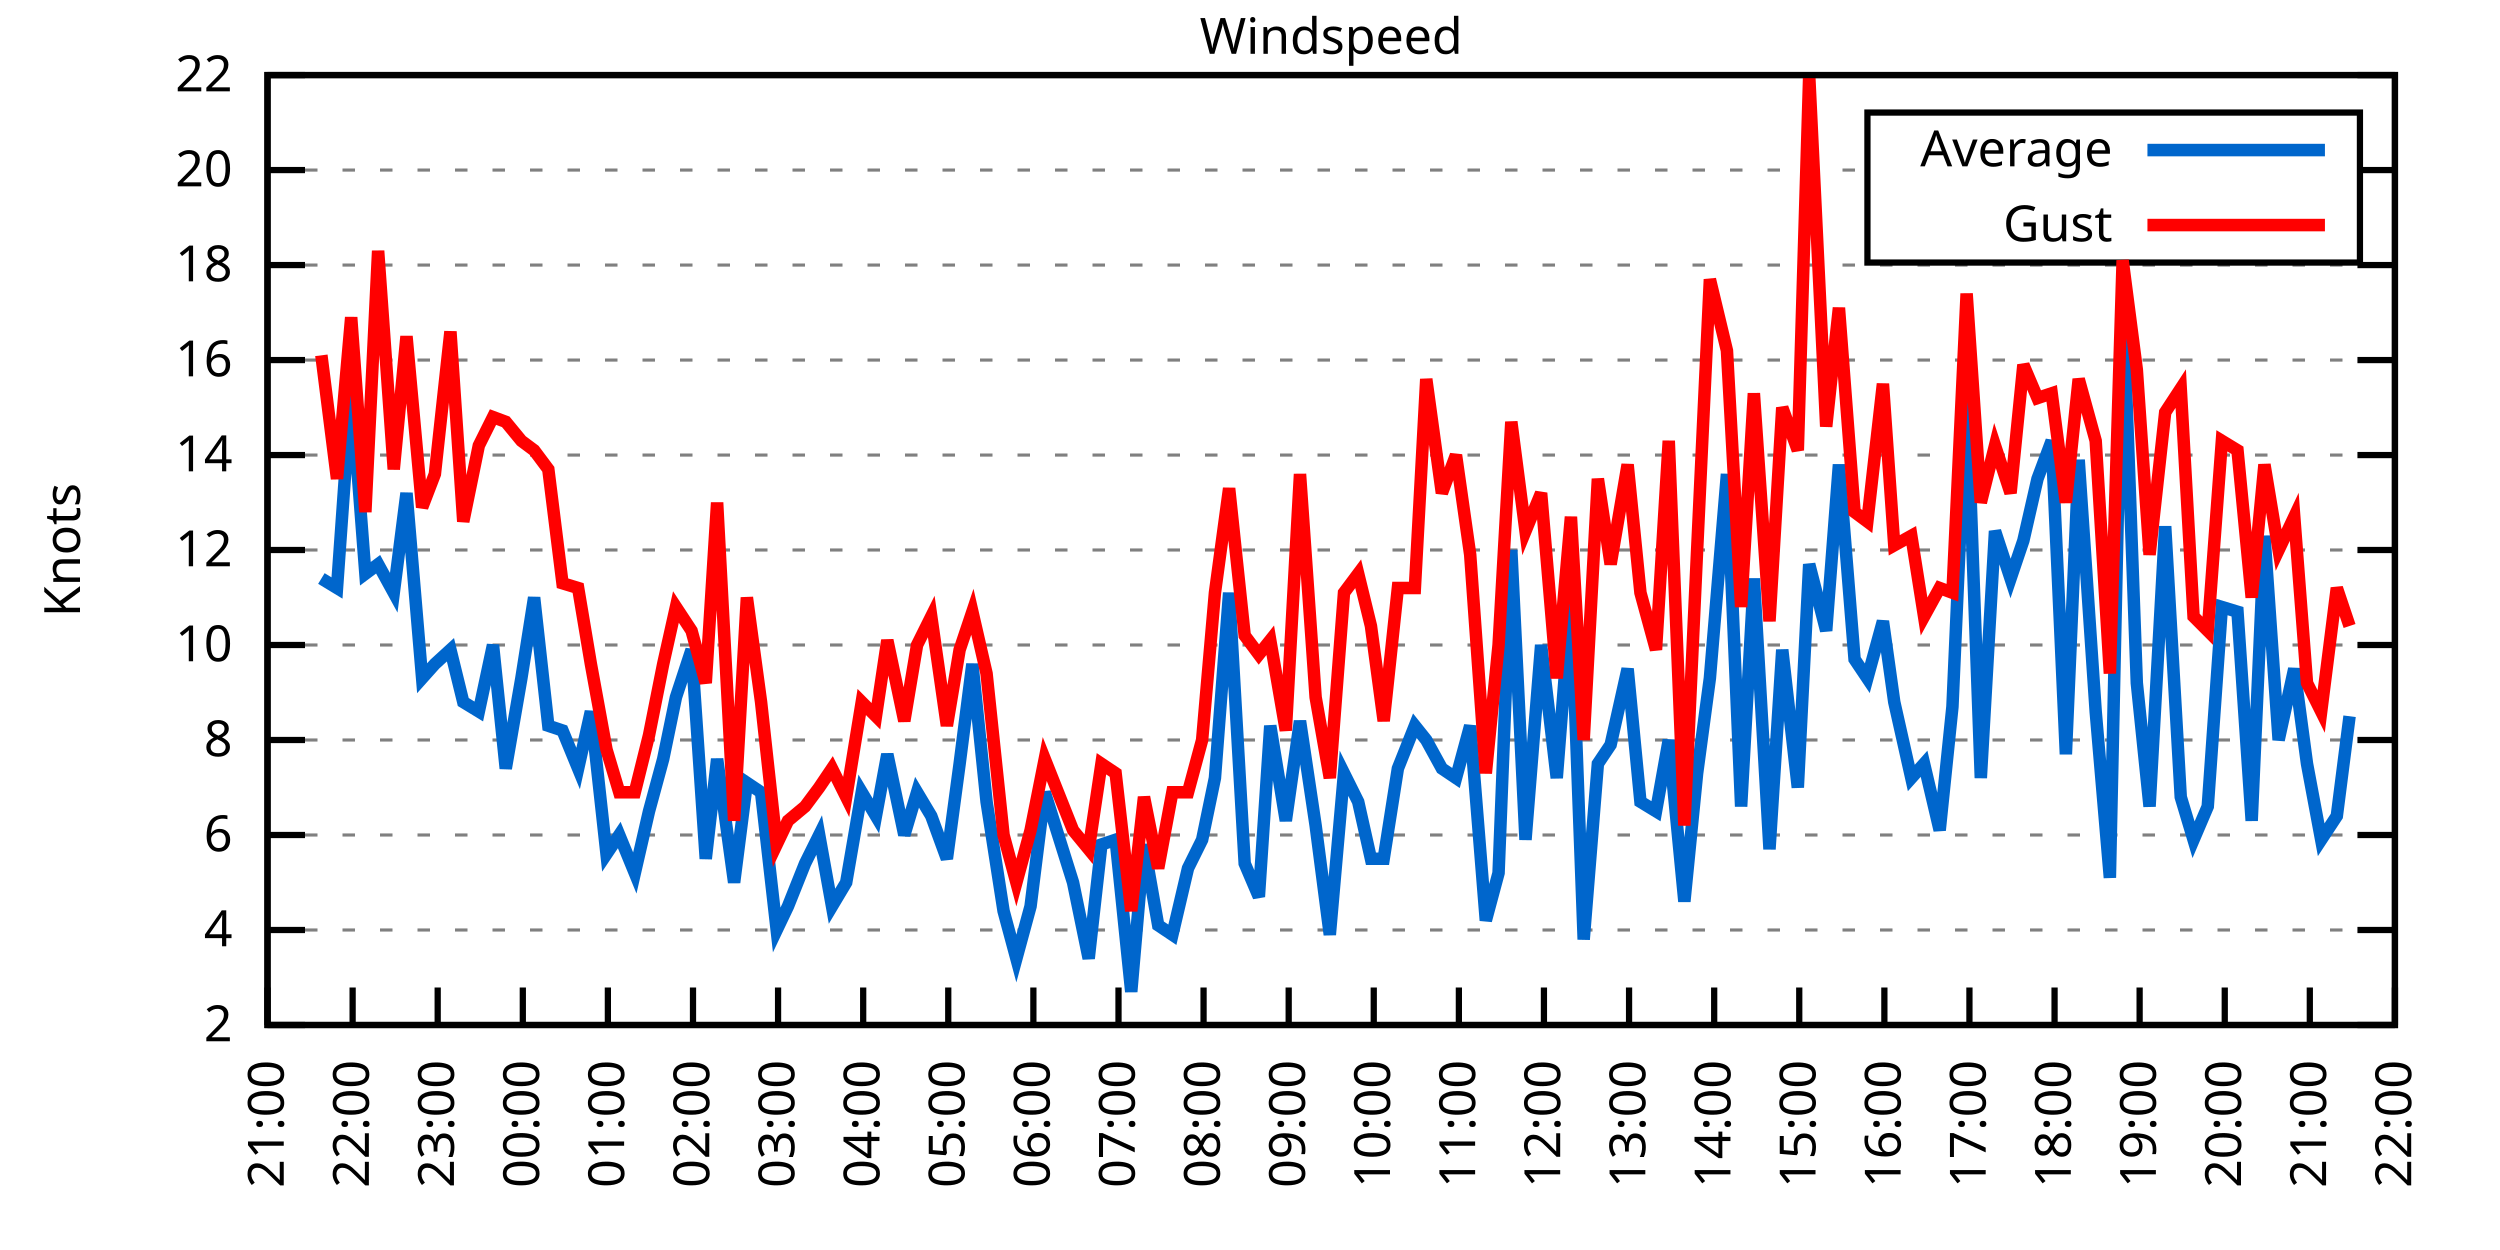
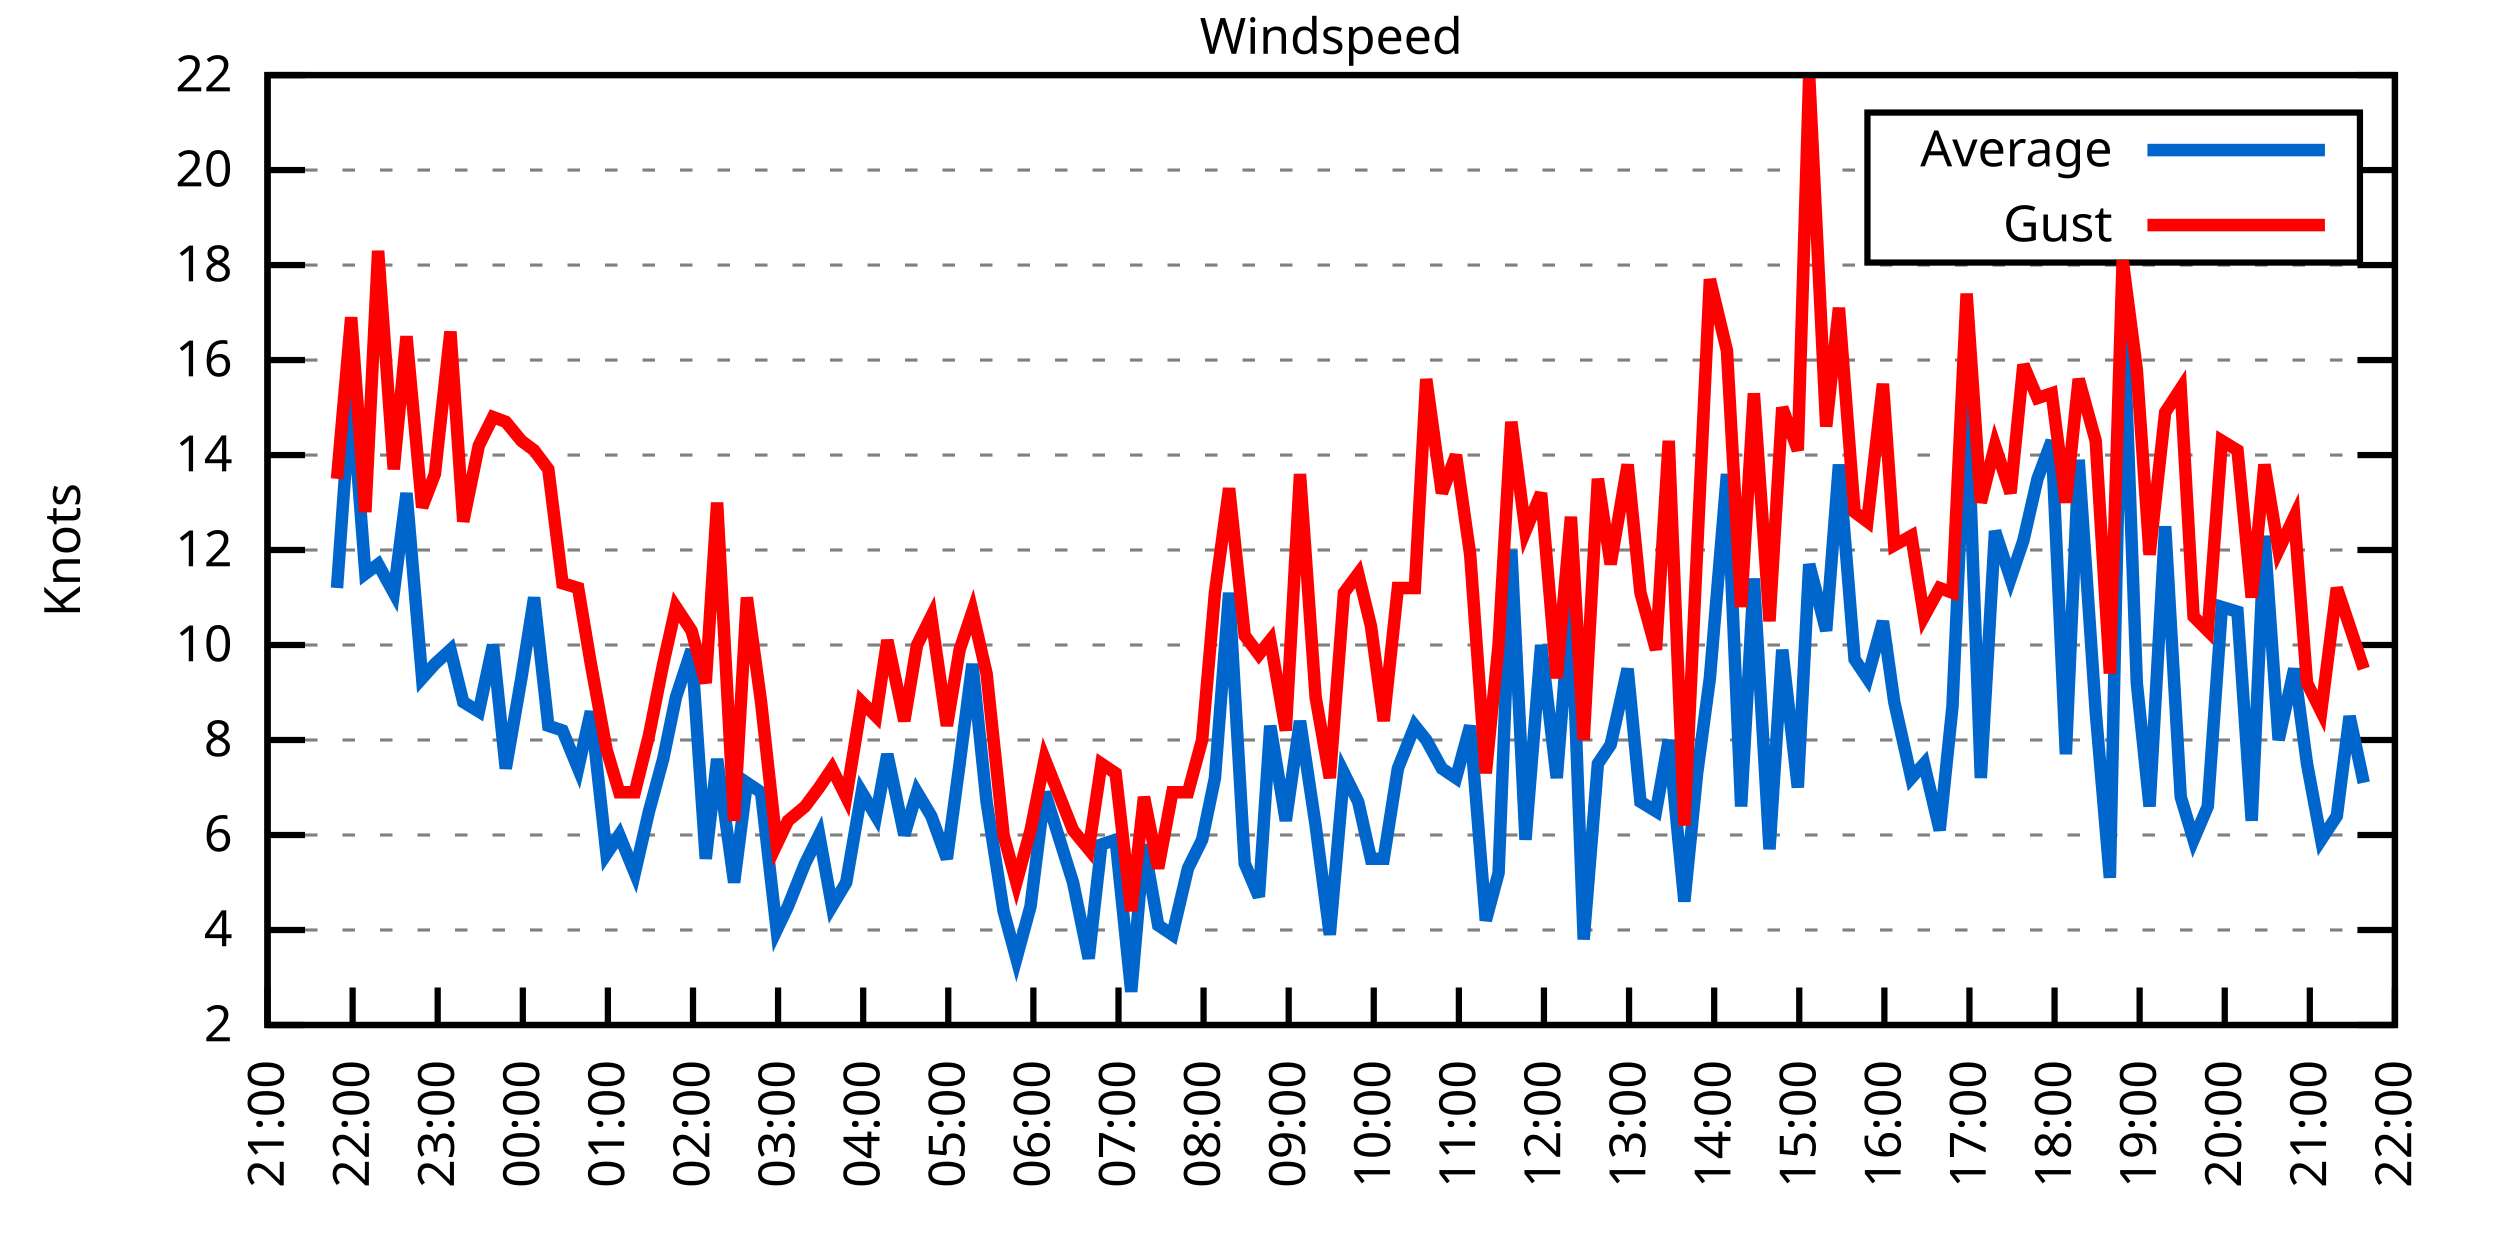
<svg xmlns="http://www.w3.org/2000/svg" xmlns:xlink="http://www.w3.org/1999/xlink" width="400" height="200" viewBox="0 0 400 200">
  <g id="gnuplot_canvas">
    <rect x="0" y="0" width="400" height="200" fill="none" />
    <defs>
      <circle id="gpDot" r="0.5" stroke-width="0.5" stroke="currentColor" />
      <path id="gpPt0" stroke-width="0.333" stroke="currentColor" d="M-1,0 h2 M0,-1 v2" />
      <path id="gpPt1" stroke-width="0.333" stroke="currentColor" d="M-1,-1 L1,1 M1,-1 L-1,1" />
      <path id="gpPt2" stroke-width="0.333" stroke="currentColor" d="M-1,0 L1,0 M0,-1 L0,1 M-1,-1 L1,1 M-1,1 L1,-1" />
      <rect id="gpPt3" stroke-width="0.333" stroke="currentColor" x="-1" y="-1" width="2" height="2" />
      <rect id="gpPt4" stroke-width="0.333" stroke="currentColor" fill="currentColor" x="-1" y="-1" width="2" height="2" />
      <circle id="gpPt5" stroke-width="0.333" stroke="currentColor" cx="0" cy="0" r="1" />
      <use xlink:href="#gpPt5" id="gpPt6" fill="currentColor" stroke="none" />
      <path id="gpPt7" stroke-width="0.333" stroke="currentColor" d="M0,-1.33 L-1.33,0.67 L1.33,0.67 z" />
      <use xlink:href="#gpPt7" id="gpPt8" fill="currentColor" stroke="none" />
      <use xlink:href="#gpPt7" id="gpPt9" stroke="currentColor" transform="rotate(180)" />
      <use xlink:href="#gpPt9" id="gpPt10" fill="currentColor" stroke="none" />
      <use xlink:href="#gpPt3" id="gpPt11" stroke="currentColor" transform="rotate(45)" />
      <use xlink:href="#gpPt11" id="gpPt12" fill="currentColor" stroke="none" />
      <path id="gpPt13" stroke-width="0.333" stroke="currentColor" d="M0,1.330 L1.265,0.411 L0.782,-1.067 L-0.782,-1.076 L-1.265,0.411 z" />
      <use xlink:href="#gpPt13" id="gpPt14" fill="currentColor" stroke="none" />
      <filter id="textbox" filterUnits="objectBoundingBox" x="0" y="0" height="1" width="1">
        <feFlood flood-color="white" flood-opacity="1" result="bgnd" />
        <feComposite in="SourceGraphic" in2="bgnd" operator="atop" />
      </filter>
      <filter id="greybox" filterUnits="objectBoundingBox" x="0" y="0" height="1" width="1">
        <feFlood flood-color="lightgrey" flood-opacity="1" result="grey" />
        <feComposite in="SourceGraphic" in2="grey" operator="atop" />
      </filter>
    </defs>
    <g fill="none" color="white" stroke="currentColor" stroke-width="1.00" stroke-linecap="butt" stroke-linejoin="miter">
</g>
    <g fill="none" color="black" stroke="currentColor" stroke-width="1.00" stroke-linecap="butt" stroke-linejoin="miter">
      <g stroke="none" shape-rendering="crispEdges">
        <polygon fill="rgb(255, 255, 255)" points="42.80,164.00 383.18,164.00 383.18,12.02 42.80,12.02 " />
      </g>
    </g>
    <g fill="none" color="black" stroke="currentColor" stroke-width="1.00" stroke-linecap="butt" stroke-linejoin="miter">
</g>
    <g fill="none" color="black" stroke="black" stroke-width="0.50" stroke-linecap="butt" stroke-linejoin="miter">
</g>
    <g fill="none" color="gray" stroke="currentColor" stroke-width="0.50" stroke-linecap="butt" stroke-linejoin="miter">
      <path stroke="gray" stroke-dasharray="2,4" class="gridline" d="M42.80,164.00 L383.19,164.00  " />
    </g>
    <g fill="none" color="gray" stroke="gray" stroke-width="1.00" stroke-linecap="butt" stroke-linejoin="miter">
</g>
    <g fill="none" color="black" stroke="currentColor" stroke-width="1.00" stroke-linecap="butt" stroke-linejoin="miter">
      <path stroke="black" d="M42.80,164.00 L48.80,164.00 M383.19,164.00 L377.19,164.00  " />
      <g transform="translate(37.20,166.60)" stroke="none" fill="black" font-family="Sans" font-size="8.00" text-anchor="end">
        <text>
          <tspan font-family="Sans"> 2</tspan>
        </text>
      </g>
    </g>
    <g fill="none" color="black" stroke="currentColor" stroke-width="1.00" stroke-linecap="butt" stroke-linejoin="miter">
</g>
    <g fill="none" color="black" stroke="black" stroke-width="0.50" stroke-linecap="butt" stroke-linejoin="miter">
</g>
    <g fill="none" color="gray" stroke="currentColor" stroke-width="0.50" stroke-linecap="butt" stroke-linejoin="miter">
      <path stroke="gray" stroke-dasharray="2,4" class="gridline" d="M42.80,148.80 L383.19,148.80  " />
    </g>
    <g fill="none" color="gray" stroke="gray" stroke-width="1.00" stroke-linecap="butt" stroke-linejoin="miter">
</g>
    <g fill="none" color="black" stroke="currentColor" stroke-width="1.00" stroke-linecap="butt" stroke-linejoin="miter">
      <path stroke="black" d="M42.80,148.80 L48.80,148.80 M383.19,148.80 L377.19,148.80  " />
      <g transform="translate(37.20,151.40)" stroke="none" fill="black" font-family="Sans" font-size="8.00" text-anchor="end">
        <text>
          <tspan font-family="Sans"> 4</tspan>
        </text>
      </g>
    </g>
    <g fill="none" color="black" stroke="currentColor" stroke-width="1.00" stroke-linecap="butt" stroke-linejoin="miter">
</g>
    <g fill="none" color="black" stroke="black" stroke-width="0.50" stroke-linecap="butt" stroke-linejoin="miter">
</g>
    <g fill="none" color="gray" stroke="currentColor" stroke-width="0.50" stroke-linecap="butt" stroke-linejoin="miter">
      <path stroke="gray" stroke-dasharray="2,4" class="gridline" d="M42.80,133.60 L383.19,133.60  " />
    </g>
    <g fill="none" color="gray" stroke="gray" stroke-width="1.00" stroke-linecap="butt" stroke-linejoin="miter">
</g>
    <g fill="none" color="black" stroke="currentColor" stroke-width="1.00" stroke-linecap="butt" stroke-linejoin="miter">
      <path stroke="black" d="M42.80,133.60 L48.80,133.60 M383.19,133.60 L377.19,133.60  " />
      <g transform="translate(37.20,136.20)" stroke="none" fill="black" font-family="Sans" font-size="8.00" text-anchor="end">
        <text>
          <tspan font-family="Sans"> 6</tspan>
        </text>
      </g>
    </g>
    <g fill="none" color="black" stroke="currentColor" stroke-width="1.00" stroke-linecap="butt" stroke-linejoin="miter">
</g>
    <g fill="none" color="black" stroke="black" stroke-width="0.50" stroke-linecap="butt" stroke-linejoin="miter">
</g>
    <g fill="none" color="gray" stroke="currentColor" stroke-width="0.50" stroke-linecap="butt" stroke-linejoin="miter">
      <path stroke="gray" stroke-dasharray="2,4" class="gridline" d="M42.80,118.40 L383.19,118.40  " />
    </g>
    <g fill="none" color="gray" stroke="gray" stroke-width="1.00" stroke-linecap="butt" stroke-linejoin="miter">
</g>
    <g fill="none" color="black" stroke="currentColor" stroke-width="1.00" stroke-linecap="butt" stroke-linejoin="miter">
      <path stroke="black" d="M42.80,118.40 L48.80,118.40 M383.19,118.40 L377.19,118.40  " />
      <g transform="translate(37.20,121.00)" stroke="none" fill="black" font-family="Sans" font-size="8.00" text-anchor="end">
        <text>
          <tspan font-family="Sans"> 8</tspan>
        </text>
      </g>
    </g>
    <g fill="none" color="black" stroke="currentColor" stroke-width="1.00" stroke-linecap="butt" stroke-linejoin="miter">
</g>
    <g fill="none" color="black" stroke="black" stroke-width="0.50" stroke-linecap="butt" stroke-linejoin="miter">
</g>
    <g fill="none" color="gray" stroke="currentColor" stroke-width="0.50" stroke-linecap="butt" stroke-linejoin="miter">
      <path stroke="gray" stroke-dasharray="2,4" class="gridline" d="M42.80,103.20 L383.19,103.20  " />
    </g>
    <g fill="none" color="gray" stroke="gray" stroke-width="1.00" stroke-linecap="butt" stroke-linejoin="miter">
</g>
    <g fill="none" color="black" stroke="currentColor" stroke-width="1.00" stroke-linecap="butt" stroke-linejoin="miter">
      <path stroke="black" d="M42.80,103.20 L48.80,103.20 M383.19,103.20 L377.19,103.20  " />
      <g transform="translate(37.20,105.80)" stroke="none" fill="black" font-family="Sans" font-size="8.00" text-anchor="end">
        <text>
          <tspan font-family="Sans"> 10</tspan>
        </text>
      </g>
    </g>
    <g fill="none" color="black" stroke="currentColor" stroke-width="1.00" stroke-linecap="butt" stroke-linejoin="miter">
</g>
    <g fill="none" color="black" stroke="black" stroke-width="0.50" stroke-linecap="butt" stroke-linejoin="miter">
</g>
    <g fill="none" color="gray" stroke="currentColor" stroke-width="0.50" stroke-linecap="butt" stroke-linejoin="miter">
      <path stroke="gray" stroke-dasharray="2,4" class="gridline" d="M42.80,88.00 L383.19,88.00  " />
    </g>
    <g fill="none" color="gray" stroke="gray" stroke-width="1.00" stroke-linecap="butt" stroke-linejoin="miter">
</g>
    <g fill="none" color="black" stroke="currentColor" stroke-width="1.00" stroke-linecap="butt" stroke-linejoin="miter">
      <path stroke="black" d="M42.80,88.00 L48.80,88.00 M383.19,88.00 L377.19,88.00  " />
      <g transform="translate(37.20,90.60)" stroke="none" fill="black" font-family="Sans" font-size="8.00" text-anchor="end">
        <text>
          <tspan font-family="Sans"> 12</tspan>
        </text>
      </g>
    </g>
    <g fill="none" color="black" stroke="currentColor" stroke-width="1.00" stroke-linecap="butt" stroke-linejoin="miter">
</g>
    <g fill="none" color="black" stroke="black" stroke-width="0.50" stroke-linecap="butt" stroke-linejoin="miter">
</g>
    <g fill="none" color="gray" stroke="currentColor" stroke-width="0.50" stroke-linecap="butt" stroke-linejoin="miter">
      <path stroke="gray" stroke-dasharray="2,4" class="gridline" d="M42.80,72.81 L383.19,72.81  " />
    </g>
    <g fill="none" color="gray" stroke="gray" stroke-width="1.00" stroke-linecap="butt" stroke-linejoin="miter">
</g>
    <g fill="none" color="black" stroke="currentColor" stroke-width="1.00" stroke-linecap="butt" stroke-linejoin="miter">
      <path stroke="black" d="M42.80,72.81 L48.80,72.81 M383.19,72.81 L377.19,72.81  " />
      <g transform="translate(37.20,75.41)" stroke="none" fill="black" font-family="Sans" font-size="8.00" text-anchor="end">
        <text>
          <tspan font-family="Sans"> 14</tspan>
        </text>
      </g>
    </g>
    <g fill="none" color="black" stroke="currentColor" stroke-width="1.00" stroke-linecap="butt" stroke-linejoin="miter">
</g>
    <g fill="none" color="black" stroke="black" stroke-width="0.50" stroke-linecap="butt" stroke-linejoin="miter">
</g>
    <g fill="none" color="gray" stroke="currentColor" stroke-width="0.50" stroke-linecap="butt" stroke-linejoin="miter">
      <path stroke="gray" stroke-dasharray="2,4" class="gridline" d="M42.80,57.61 L383.19,57.61  " />
    </g>
    <g fill="none" color="gray" stroke="gray" stroke-width="1.00" stroke-linecap="butt" stroke-linejoin="miter">
</g>
    <g fill="none" color="black" stroke="currentColor" stroke-width="1.00" stroke-linecap="butt" stroke-linejoin="miter">
      <path stroke="black" d="M42.80,57.61 L48.80,57.61 M383.19,57.61 L377.19,57.61  " />
      <g transform="translate(37.20,60.21)" stroke="none" fill="black" font-family="Sans" font-size="8.00" text-anchor="end">
        <text>
          <tspan font-family="Sans"> 16</tspan>
        </text>
      </g>
    </g>
    <g fill="none" color="black" stroke="currentColor" stroke-width="1.00" stroke-linecap="butt" stroke-linejoin="miter">
</g>
    <g fill="none" color="black" stroke="black" stroke-width="0.50" stroke-linecap="butt" stroke-linejoin="miter">
</g>
    <g fill="none" color="gray" stroke="currentColor" stroke-width="0.50" stroke-linecap="butt" stroke-linejoin="miter">
      <path stroke="gray" stroke-dasharray="2,4" class="gridline" d="M42.80,42.41 L383.19,42.41  " />
    </g>
    <g fill="none" color="gray" stroke="gray" stroke-width="1.00" stroke-linecap="butt" stroke-linejoin="miter">
</g>
    <g fill="none" color="black" stroke="currentColor" stroke-width="1.00" stroke-linecap="butt" stroke-linejoin="miter">
      <path stroke="black" d="M42.80,42.41 L48.80,42.41 M383.19,42.41 L377.19,42.41  " />
      <g transform="translate(37.20,45.01)" stroke="none" fill="black" font-family="Sans" font-size="8.00" text-anchor="end">
        <text>
          <tspan font-family="Sans"> 18</tspan>
        </text>
      </g>
    </g>
    <g fill="none" color="black" stroke="currentColor" stroke-width="1.00" stroke-linecap="butt" stroke-linejoin="miter">
</g>
    <g fill="none" color="black" stroke="black" stroke-width="0.50" stroke-linecap="butt" stroke-linejoin="miter">
</g>
    <g fill="none" color="gray" stroke="currentColor" stroke-width="0.50" stroke-linecap="butt" stroke-linejoin="miter">
      <path stroke="gray" stroke-dasharray="2,4" class="gridline" d="M42.80,27.21 L298.79,27.21 M377.59,27.21 L383.19,27.21  " />
    </g>
    <g fill="none" color="gray" stroke="gray" stroke-width="1.00" stroke-linecap="butt" stroke-linejoin="miter">
</g>
    <g fill="none" color="black" stroke="currentColor" stroke-width="1.00" stroke-linecap="butt" stroke-linejoin="miter">
      <path stroke="black" d="M42.80,27.21 L48.80,27.21 M383.19,27.21 L377.19,27.21  " />
      <g transform="translate(37.20,29.81)" stroke="none" fill="black" font-family="Sans" font-size="8.00" text-anchor="end">
        <text>
          <tspan font-family="Sans"> 20</tspan>
        </text>
      </g>
    </g>
    <g fill="none" color="black" stroke="currentColor" stroke-width="1.00" stroke-linecap="butt" stroke-linejoin="miter">
</g>
    <g fill="none" color="black" stroke="black" stroke-width="0.50" stroke-linecap="butt" stroke-linejoin="miter">
</g>
    <g fill="none" color="gray" stroke="currentColor" stroke-width="0.50" stroke-linecap="butt" stroke-linejoin="miter">
      <path stroke="gray" stroke-dasharray="2,4" class="gridline" d="M42.80,12.01 L383.19,12.01  " />
    </g>
    <g fill="none" color="gray" stroke="gray" stroke-width="1.00" stroke-linecap="butt" stroke-linejoin="miter">
</g>
    <g fill="none" color="black" stroke="currentColor" stroke-width="1.00" stroke-linecap="butt" stroke-linejoin="miter">
      <path stroke="black" d="M42.80,12.01 L48.80,12.01 M383.19,12.01 L377.19,12.01  " />
      <g transform="translate(37.20,14.61)" stroke="none" fill="black" font-family="Sans" font-size="8.00" text-anchor="end">
        <text>
          <tspan font-family="Sans"> 22</tspan>
        </text>
      </g>
    </g>
    <g fill="none" color="black" stroke="currentColor" stroke-width="1.00" stroke-linecap="butt" stroke-linejoin="miter">
      <path stroke="black" d="M42.80,164.00 L42.80,158.00  " />
      <g transform="translate(45.40,169.60) rotate(270.00)" stroke="none" fill="black" font-family="Sans" font-size="8.00" text-anchor="end">
        <text>
          <tspan font-family="Sans">21:00</tspan>
        </text>
      </g>
    </g>
    <g fill="none" color="black" stroke="currentColor" stroke-width="1.00" stroke-linecap="butt" stroke-linejoin="miter">
      <path stroke="black" d="M56.42,164.00 L56.42,158.00  " />
      <g transform="translate(59.02,169.60) rotate(270.00)" stroke="none" fill="black" font-family="Sans" font-size="8.00" text-anchor="end">
        <text>
          <tspan font-family="Sans">22:00</tspan>
        </text>
      </g>
    </g>
    <g fill="none" color="black" stroke="currentColor" stroke-width="1.00" stroke-linecap="butt" stroke-linejoin="miter">
      <path stroke="black" d="M70.03,164.00 L70.03,158.00  " />
      <g transform="translate(72.63,169.60) rotate(270.00)" stroke="none" fill="black" font-family="Sans" font-size="8.00" text-anchor="end">
        <text>
          <tspan font-family="Sans">23:00</tspan>
        </text>
      </g>
    </g>
    <g fill="none" color="black" stroke="currentColor" stroke-width="1.00" stroke-linecap="butt" stroke-linejoin="miter">
      <path stroke="black" d="M83.65,164.00 L83.65,158.00  " />
      <g transform="translate(86.25,169.60) rotate(270.00)" stroke="none" fill="black" font-family="Sans" font-size="8.00" text-anchor="end">
        <text>
          <tspan font-family="Sans">00:00</tspan>
        </text>
      </g>
    </g>
    <g fill="none" color="black" stroke="currentColor" stroke-width="1.00" stroke-linecap="butt" stroke-linejoin="miter">
      <path stroke="black" d="M97.26,164.00 L97.26,158.00  " />
      <g transform="translate(99.86,169.60) rotate(270.00)" stroke="none" fill="black" font-family="Sans" font-size="8.00" text-anchor="end">
        <text>
          <tspan font-family="Sans">01:00</tspan>
        </text>
      </g>
    </g>
    <g fill="none" color="black" stroke="currentColor" stroke-width="1.00" stroke-linecap="butt" stroke-linejoin="miter">
      <path stroke="black" d="M110.88,164.00 L110.88,158.00  " />
      <g transform="translate(113.48,169.60) rotate(270.00)" stroke="none" fill="black" font-family="Sans" font-size="8.00" text-anchor="end">
        <text>
          <tspan font-family="Sans">02:00</tspan>
        </text>
      </g>
    </g>
    <g fill="none" color="black" stroke="currentColor" stroke-width="1.00" stroke-linecap="butt" stroke-linejoin="miter">
      <path stroke="black" d="M124.49,164.00 L124.49,158.00  " />
      <g transform="translate(127.09,169.60) rotate(270.00)" stroke="none" fill="black" font-family="Sans" font-size="8.00" text-anchor="end">
        <text>
          <tspan font-family="Sans">03:00</tspan>
        </text>
      </g>
    </g>
    <g fill="none" color="black" stroke="currentColor" stroke-width="1.00" stroke-linecap="butt" stroke-linejoin="miter">
      <path stroke="black" d="M138.11,164.00 L138.11,158.00  " />
      <g transform="translate(140.71,169.60) rotate(270.00)" stroke="none" fill="black" font-family="Sans" font-size="8.00" text-anchor="end">
        <text>
          <tspan font-family="Sans">04:00</tspan>
        </text>
      </g>
    </g>
    <g fill="none" color="black" stroke="currentColor" stroke-width="1.00" stroke-linecap="butt" stroke-linejoin="miter">
      <path stroke="black" d="M151.72,164.00 L151.72,158.00  " />
      <g transform="translate(154.32,169.60) rotate(270.00)" stroke="none" fill="black" font-family="Sans" font-size="8.00" text-anchor="end">
        <text>
          <tspan font-family="Sans">05:00</tspan>
        </text>
      </g>
    </g>
    <g fill="none" color="black" stroke="currentColor" stroke-width="1.00" stroke-linecap="butt" stroke-linejoin="miter">
      <path stroke="black" d="M165.34,164.00 L165.34,158.00  " />
      <g transform="translate(167.94,169.60) rotate(270.00)" stroke="none" fill="black" font-family="Sans" font-size="8.00" text-anchor="end">
        <text>
          <tspan font-family="Sans">06:00</tspan>
        </text>
      </g>
    </g>
    <g fill="none" color="black" stroke="currentColor" stroke-width="1.00" stroke-linecap="butt" stroke-linejoin="miter">
      <path stroke="black" d="M178.96,164.00 L178.96,158.00  " />
      <g transform="translate(181.56,169.60) rotate(270.00)" stroke="none" fill="black" font-family="Sans" font-size="8.00" text-anchor="end">
        <text>
          <tspan font-family="Sans">07:00</tspan>
        </text>
      </g>
    </g>
    <g fill="none" color="black" stroke="currentColor" stroke-width="1.00" stroke-linecap="butt" stroke-linejoin="miter">
      <path stroke="black" d="M192.57,164.00 L192.57,158.00  " />
      <g transform="translate(195.17,169.60) rotate(270.00)" stroke="none" fill="black" font-family="Sans" font-size="8.00" text-anchor="end">
        <text>
          <tspan font-family="Sans">08:00</tspan>
        </text>
      </g>
    </g>
    <g fill="none" color="black" stroke="currentColor" stroke-width="1.00" stroke-linecap="butt" stroke-linejoin="miter">
      <path stroke="black" d="M206.19,164.00 L206.19,158.00  " />
      <g transform="translate(208.79,169.60) rotate(270.00)" stroke="none" fill="black" font-family="Sans" font-size="8.00" text-anchor="end">
        <text>
          <tspan font-family="Sans">09:00</tspan>
        </text>
      </g>
    </g>
    <g fill="none" color="black" stroke="currentColor" stroke-width="1.00" stroke-linecap="butt" stroke-linejoin="miter">
      <path stroke="black" d="M219.80,164.00 L219.80,158.00  " />
      <g transform="translate(222.40,169.60) rotate(270.00)" stroke="none" fill="black" font-family="Sans" font-size="8.00" text-anchor="end">
        <text>
          <tspan font-family="Sans">10:00</tspan>
        </text>
      </g>
    </g>
    <g fill="none" color="black" stroke="currentColor" stroke-width="1.00" stroke-linecap="butt" stroke-linejoin="miter">
      <path stroke="black" d="M233.42,164.00 L233.42,158.00  " />
      <g transform="translate(236.02,169.60) rotate(270.00)" stroke="none" fill="black" font-family="Sans" font-size="8.00" text-anchor="end">
        <text>
          <tspan font-family="Sans">11:00</tspan>
        </text>
      </g>
    </g>
    <g fill="none" color="black" stroke="currentColor" stroke-width="1.00" stroke-linecap="butt" stroke-linejoin="miter">
      <path stroke="black" d="M247.03,164.00 L247.03,158.00  " />
      <g transform="translate(249.63,169.60) rotate(270.00)" stroke="none" fill="black" font-family="Sans" font-size="8.00" text-anchor="end">
        <text>
          <tspan font-family="Sans">12:00</tspan>
        </text>
      </g>
    </g>
    <g fill="none" color="black" stroke="currentColor" stroke-width="1.00" stroke-linecap="butt" stroke-linejoin="miter">
      <path stroke="black" d="M260.65,164.00 L260.65,158.00  " />
      <g transform="translate(263.25,169.60) rotate(270.00)" stroke="none" fill="black" font-family="Sans" font-size="8.00" text-anchor="end">
        <text>
          <tspan font-family="Sans">13:00</tspan>
        </text>
      </g>
    </g>
    <g fill="none" color="black" stroke="currentColor" stroke-width="1.00" stroke-linecap="butt" stroke-linejoin="miter">
      <path stroke="black" d="M274.27,164.00 L274.27,158.00  " />
      <g transform="translate(276.87,169.60) rotate(270.00)" stroke="none" fill="black" font-family="Sans" font-size="8.00" text-anchor="end">
        <text>
          <tspan font-family="Sans">14:00</tspan>
        </text>
      </g>
    </g>
    <g fill="none" color="black" stroke="currentColor" stroke-width="1.00" stroke-linecap="butt" stroke-linejoin="miter">
      <path stroke="black" d="M287.88,164.00 L287.88,158.00  " />
      <g transform="translate(290.48,169.60) rotate(270.00)" stroke="none" fill="black" font-family="Sans" font-size="8.00" text-anchor="end">
        <text>
          <tspan font-family="Sans">15:00</tspan>
        </text>
      </g>
    </g>
    <g fill="none" color="black" stroke="currentColor" stroke-width="1.00" stroke-linecap="butt" stroke-linejoin="miter">
      <path stroke="black" d="M301.50,164.00 L301.50,158.00  " />
      <g transform="translate(304.10,169.60) rotate(270.00)" stroke="none" fill="black" font-family="Sans" font-size="8.00" text-anchor="end">
        <text>
          <tspan font-family="Sans">16:00</tspan>
        </text>
      </g>
    </g>
    <g fill="none" color="black" stroke="currentColor" stroke-width="1.00" stroke-linecap="butt" stroke-linejoin="miter">
      <path stroke="black" d="M315.11,164.00 L315.11,158.00  " />
      <g transform="translate(317.71,169.60) rotate(270.00)" stroke="none" fill="black" font-family="Sans" font-size="8.00" text-anchor="end">
        <text>
          <tspan font-family="Sans">17:00</tspan>
        </text>
      </g>
    </g>
    <g fill="none" color="black" stroke="currentColor" stroke-width="1.00" stroke-linecap="butt" stroke-linejoin="miter">
      <path stroke="black" d="M328.73,164.00 L328.73,158.00  " />
      <g transform="translate(331.33,169.60) rotate(270.00)" stroke="none" fill="black" font-family="Sans" font-size="8.00" text-anchor="end">
        <text>
          <tspan font-family="Sans">18:00</tspan>
        </text>
      </g>
    </g>
    <g fill="none" color="black" stroke="currentColor" stroke-width="1.00" stroke-linecap="butt" stroke-linejoin="miter">
      <path stroke="black" d="M342.34,164.00 L342.34,158.00  " />
      <g transform="translate(344.94,169.60) rotate(270.00)" stroke="none" fill="black" font-family="Sans" font-size="8.00" text-anchor="end">
        <text>
          <tspan font-family="Sans">19:00</tspan>
        </text>
      </g>
    </g>
    <g fill="none" color="black" stroke="currentColor" stroke-width="1.00" stroke-linecap="butt" stroke-linejoin="miter">
      <path stroke="black" d="M355.96,164.00 L355.96,158.00  " />
      <g transform="translate(358.56,169.60) rotate(270.00)" stroke="none" fill="black" font-family="Sans" font-size="8.00" text-anchor="end">
        <text>
          <tspan font-family="Sans">20:00</tspan>
        </text>
      </g>
    </g>
    <g fill="none" color="black" stroke="currentColor" stroke-width="1.00" stroke-linecap="butt" stroke-linejoin="miter">
      <path stroke="black" d="M369.57,164.00 L369.57,158.00  " />
      <g transform="translate(372.17,169.60) rotate(270.00)" stroke="none" fill="black" font-family="Sans" font-size="8.00" text-anchor="end">
        <text>
          <tspan font-family="Sans">21:00</tspan>
        </text>
      </g>
    </g>
    <g fill="none" color="black" stroke="currentColor" stroke-width="1.00" stroke-linecap="butt" stroke-linejoin="miter">
      <path stroke="black" d="M383.19,164.00 L383.19,158.00  " />
      <g transform="translate(385.79,169.60) rotate(270.00)" stroke="none" fill="black" font-family="Sans" font-size="8.00" text-anchor="end">
        <text>
          <tspan font-family="Sans">22:00</tspan>
        </text>
      </g>
    </g>
    <g fill="none" color="black" stroke="currentColor" stroke-width="1.00" stroke-linecap="butt" stroke-linejoin="miter">
</g>
    <g fill="none" color="black" stroke="currentColor" stroke-width="1.00" stroke-linecap="butt" stroke-linejoin="miter">
      <path stroke="black" d="M42.80,12.01 L42.80,164.00 L383.19,164.00 L383.19,12.01 L42.80,12.01 Z  " />
    </g>
    <g fill="none" color="black" stroke="currentColor" stroke-width="1.00" stroke-linecap="butt" stroke-linejoin="miter">
</g>
    <g fill="none" color="black" stroke="currentColor" stroke-width="1.00" stroke-linecap="butt" stroke-linejoin="miter">
      <path stroke="black" d="M298.79,42.01 L298.79,18.01 L377.59,18.01 L377.59,42.01 L298.79,42.01 Z  " />
    </g>
    <g id="Windspeed_plot_1">
      <g fill="none" color="white" stroke="black" stroke-width="2.00" stroke-linecap="butt" stroke-linejoin="miter">
</g>
      <g fill="none" color="black" stroke="currentColor" stroke-width="2.00" stroke-linecap="butt" stroke-linejoin="miter">
        <g transform="translate(337.99,26.61)" stroke="none" fill="black" font-family="Sans" font-size="8.00" text-anchor="end">
          <text>
            <tspan font-family="Sans">Average</tspan>
          </text>
        </g>
      </g>
      <g fill="none" color="black" stroke="currentColor" stroke-width="2.00" stroke-linecap="butt" stroke-linejoin="miter">
-         <path stroke="rgb(  0, 102, 204)" d="M343.59,24.01 L371.99,24.01 M51.42,92.56 L53.92,94.08 L56.19,62.17 L58.46,91.80 L60.50,90.28 L63.00,94.84   L65.04,78.89 L67.54,108.52 L69.58,106.24 L72.07,103.96 L74.12,112.32 L76.61,113.84 L78.88,103.20 L80.92,122.96   L83.42,108.52 L85.46,95.60 L87.73,116.12 L90.00,116.88 L92.50,122.96 L94.54,113.84 L97.04,136.64 L99.08,133.60   L101.57,139.68 L103.84,129.80 L106.11,121.44 L108.15,111.56 L110.65,103.96 L112.92,137.40 L114.74,121.44 L117.46,141.20   L119.50,125.24 L121.77,126.76 L124.27,148.80 L126.08,145.00 L128.81,138.16 L131.07,133.60 L133.12,145.00 L135.39,141.20   L137.88,126.76 L140.15,130.56 L141.97,120.68 L144.69,133.60 L146.73,126.76 L149.00,130.56 L151.50,137.40 L153.54,122.20   L155.58,106.24 L157.85,128.28 L160.57,145.76 L162.62,153.36 L164.89,145.00 L167.16,126.76 L171.69,141.20 L174.19,153.36   L176.23,135.12 L178.50,134.36 L181.00,158.68 L183.04,135.12 L185.31,148.04 L187.58,149.56 L190.08,138.92 L192.34,134.36   L194.39,124.48 L196.66,94.84 L199.15,138.16 L201.42,143.48 L203.24,116.12 L205.73,131.32 L208.00,115.36 L210.50,132.08   L212.77,149.56 L215.04,123.72 L217.31,128.28 L219.35,137.40 L221.39,137.40 L223.66,122.96 L226.38,116.12 L228.20,118.40   L230.70,122.96 L232.96,124.48 L235.23,116.12 L237.73,147.28 L239.77,139.68 L241.81,88.00 L244.08,134.36 L246.58,103.20   L249.08,124.48 L251.35,95.60 L253.39,150.32 L255.66,122.20 L257.70,119.16 L260.42,107.00 L262.47,128.28 L264.96,129.80   L267.00,118.40 L269.50,144.24 L271.54,123.72 L273.58,108.52 L276.31,75.85 L278.58,129.04 L280.62,92.56 L283.12,135.88   L285.16,103.96 L287.65,126.00 L289.47,90.28 L292.19,100.92 L294.23,74.33 L296.73,105.48 L298.77,108.52 L301.27,99.40   L303.08,112.32 L305.81,124.48 L307.85,122.20 L310.35,132.84 L312.39,113.08 L314.66,62.17 L316.93,124.48 L319.20,84.97   L321.69,92.56 L323.74,86.49 L326.00,76.61 L328.27,70.53 L330.54,120.68 L332.59,73.57 L335.31,113.84 L337.58,140.44   L339.62,46.97 L341.89,109.28 L343.93,129.04 L346.43,84.21 L348.92,127.52 L350.97,134.36 L353.24,129.04 L355.50,97.12   L358.00,97.88 L360.27,131.32 L362.31,85.73 L364.58,118.40 L367.08,107.00 L369.12,122.20 L371.39,134.36 L373.89,130.56   L375.93,114.60  " />
+         <path stroke="rgb(  0, 102, 204)" d="M343.59,24.01 L371.99,24.01 M53.92,94.08 L56.19,62.17 L58.46,91.80 L60.50,90.28 L63.00,94.84 L65.04,78.89   L67.54,108.52 L69.58,106.24 L72.07,103.96 L74.12,112.32 L76.61,113.84 L78.88,103.20 L80.92,122.96 L83.42,108.52   L85.46,95.60 L87.73,116.12 L90.00,116.88 L92.50,122.96 L94.54,113.84 L97.04,136.64 L99.08,133.60 L101.57,139.68   L103.84,129.80 L106.11,121.44 L108.15,111.56 L110.65,103.96 L112.92,137.40 L114.74,121.44 L117.46,141.20 L119.50,125.24   L121.77,126.76 L124.27,148.80 L126.08,145.00 L128.81,138.16 L131.07,133.60 L133.12,145.00 L135.39,141.20 L137.88,126.76   L140.15,130.56 L141.97,120.68 L144.69,133.60 L146.73,126.76 L149.00,130.56 L151.50,137.40 L153.54,122.20 L155.58,106.24   L157.85,128.28 L160.57,145.76 L162.62,153.36 L164.89,145.00 L167.16,126.76 L171.69,141.20 L174.19,153.36 L176.23,135.12   L178.50,134.36 L181.00,158.68 L183.04,135.12 L185.31,148.04 L187.58,149.56 L190.08,138.92 L192.34,134.36 L194.39,124.48   L196.66,94.84 L199.15,138.16 L201.42,143.48 L203.24,116.12 L205.73,131.32 L208.00,115.36 L210.50,132.08 L212.77,149.56   L215.04,123.72 L217.31,128.28 L219.35,137.40 L221.39,137.40 L223.66,122.96 L226.38,116.12 L228.20,118.40 L230.70,122.96   L232.96,124.48 L235.23,116.12 L237.73,147.28 L239.77,139.68 L241.81,88.00 L244.08,134.36 L246.58,103.20 L249.08,124.48   L251.35,95.60 L253.39,150.32 L255.66,122.20 L257.70,119.16 L260.42,107.00 L262.47,128.28 L264.96,129.80 L267.00,118.40   L269.50,144.24 L271.54,123.72 L273.58,108.52 L276.31,75.85 L278.58,129.04 L280.62,92.56 L283.12,135.88 L285.16,103.96   L287.65,126.00 L289.47,90.28 L292.19,100.92 L294.23,74.33 L296.73,105.48 L298.77,108.52 L301.27,99.40 L303.08,112.32   L305.81,124.48 L307.85,122.20 L310.35,132.84 L312.39,113.08 L314.66,62.17 L316.93,124.48 L319.20,84.97 L321.69,92.56   L323.74,86.49 L326.00,76.61 L328.27,70.53 L330.54,120.68 L332.59,73.57 L335.31,113.84 L337.58,140.44 L339.62,46.97   L341.89,109.28 L343.93,129.04 L346.43,84.21 L348.92,127.52 L350.97,134.36 L353.24,129.04 L355.50,97.12 L358.00,97.88   L360.27,131.32 L362.31,85.73 L364.58,118.40 L367.08,107.00 L369.12,122.20 L371.39,134.36 L373.89,130.56 L375.93,114.60   L378.20,125.24  " />
      </g>
    </g>
    <g id="Windspeed_plot_2">
      <g fill="none" color="black" stroke="currentColor" stroke-width="2.00" stroke-linecap="butt" stroke-linejoin="miter">
        <g transform="translate(337.99,38.61)" stroke="none" fill="black" font-family="Sans" font-size="8.00" text-anchor="end">
          <text>
            <tspan font-family="Sans">Gust</tspan>
          </text>
        </g>
      </g>
      <g fill="none" color="black" stroke="currentColor" stroke-width="2.00" stroke-linecap="butt" stroke-linejoin="miter">
-         <path stroke="rgb(255,   0,   0)" d="M343.59,36.01 L371.99,36.01 M51.42,56.85 L53.92,76.61 L56.19,50.77 L58.46,81.93 L60.50,40.13 L63.00,75.09   L65.04,53.81 L67.54,81.17 L69.58,75.85 L72.07,53.05 L74.12,83.45 L76.61,71.29 L78.88,66.73 L80.92,67.49   L83.42,70.53 L85.46,72.05 L87.73,75.09 L90.00,93.32 L92.50,94.08 L94.54,106.24 L97.04,119.92 L99.08,126.76   L101.57,126.76 L103.84,117.64 L106.11,106.24 L108.15,97.12 L110.65,100.92 L112.92,109.28 L114.74,80.41 L117.46,131.32   L119.50,95.60 L121.77,112.32 L124.27,135.12 L126.08,131.32 L128.81,129.04 L131.07,126.00 L133.12,122.96 L135.39,127.52   L137.88,112.32 L140.15,114.60 L141.97,102.44 L144.69,115.36 L146.73,103.20 L149.00,98.64 L151.50,116.12 L153.54,103.96   L155.58,97.88 L157.85,107.76 L160.57,133.60 L162.62,141.20 L164.89,132.84 L167.16,121.44 L171.69,132.84 L174.19,135.88   L176.23,122.20 L178.50,123.72 L181.00,145.76 L183.04,127.52 L185.31,138.92 L187.58,126.76 L190.08,126.76 L192.34,118.40   L194.39,94.84 L196.66,78.13 L199.15,101.68 L201.42,104.72 L203.24,102.44 L205.73,116.88 L208.00,75.85 L210.50,111.56   L212.77,124.48 L215.04,94.84 L217.31,91.80 L219.35,100.16 L221.39,115.36 L223.66,94.08 L226.38,94.08 L228.20,60.65   L230.70,78.89 L232.96,72.81 L235.23,88.76 L237.73,123.72 L239.77,103.20 L241.81,67.49 L244.08,84.97 L246.58,78.89   L249.08,108.52 L251.35,82.69 L253.39,118.40 L255.66,76.61 L257.70,90.28 L260.42,74.33 L262.47,94.84 L264.96,103.96   L267.00,70.53 L269.50,132.08 L271.54,88.00 L273.58,44.69 L276.31,56.09 L278.58,97.12 L280.62,62.93 L283.12,99.40   L285.16,65.21 L287.65,72.05 L289.47,12.01 L292.19,68.25 L294.23,49.25 L296.73,81.93 L298.77,83.45 L301.27,61.41   L303.08,87.25 L305.81,85.73 L307.85,98.64 L310.35,94.08 L312.39,94.84 L314.66,46.97 L316.93,80.41 L319.20,71.29   L321.69,78.89 L323.74,58.37 L326.00,63.69 L328.27,62.93 L330.54,80.41 L332.59,60.65 L335.31,70.53 L337.58,107.76   L339.62,41.65 L341.89,59.13 L343.93,88.76 L346.43,65.97 L348.92,62.17 L350.97,98.64 L353.24,100.92 L355.50,70.53   L358.00,72.05 L360.27,95.60 L362.31,74.33 L364.58,88.00 L367.08,82.69 L369.12,109.28 L371.39,113.84 L373.89,94.08   L375.93,100.16  " />
+         <path stroke="rgb(255,   0,   0)" d="M343.59,36.01 L371.99,36.01 M53.92,76.61 L56.19,50.77 L58.46,81.93 L60.50,40.13 L63.00,75.09 L65.04,53.81   L67.54,81.17 L69.58,75.85 L72.07,53.05 L74.12,83.45 L76.61,71.29 L78.88,66.73 L80.92,67.49 L83.42,70.53   L85.46,72.05 L87.73,75.09 L90.00,93.32 L92.50,94.08 L94.54,106.24 L97.04,119.92 L99.08,126.76 L101.57,126.76   L103.84,117.64 L106.11,106.24 L108.15,97.12 L110.65,100.92 L112.92,109.28 L114.74,80.41 L117.46,131.32 L119.50,95.60   L121.77,112.32 L124.27,135.12 L126.08,131.32 L128.81,129.04 L131.07,126.00 L133.12,122.96 L135.39,127.52 L137.88,112.32   L140.15,114.60 L141.97,102.44 L144.69,115.36 L146.73,103.20 L149.00,98.64 L151.50,116.12 L153.54,103.96 L155.58,97.88   L157.85,107.76 L160.57,133.60 L162.62,141.20 L164.89,132.84 L167.16,121.44 L171.69,132.84 L174.19,135.88 L176.23,122.20   L178.50,123.72 L181.00,145.76 L183.04,127.52 L185.31,138.92 L187.58,126.76 L190.08,126.76 L192.34,118.40 L194.39,94.84   L196.66,78.13 L199.15,101.68 L201.42,104.72 L203.24,102.44 L205.73,116.88 L208.00,75.85 L210.50,111.56 L212.77,124.48   L215.04,94.84 L217.31,91.80 L219.35,100.16 L221.39,115.36 L223.66,94.08 L226.38,94.08 L228.20,60.65 L230.70,78.89   L232.96,72.81 L235.23,88.76 L237.73,123.72 L239.77,103.20 L241.81,67.49 L244.08,84.97 L246.58,78.89 L249.08,108.52   L251.35,82.69 L253.39,118.40 L255.66,76.61 L257.70,90.28 L260.42,74.33 L262.47,94.84 L264.96,103.96 L267.00,70.53   L269.50,132.08 L271.54,88.00 L273.58,44.69 L276.31,56.09 L278.58,97.12 L280.62,62.93 L283.12,99.40 L285.16,65.21   L287.65,72.05 L289.47,12.01 L292.19,68.25 L294.23,49.25 L296.73,81.93 L298.77,83.45 L301.27,61.41 L303.08,87.25   L305.81,85.73 L307.85,98.64 L310.35,94.08 L312.39,94.84 L314.66,46.97 L316.93,80.41 L319.20,71.29 L321.69,78.89   L323.74,58.37 L326.00,63.69 L328.27,62.93 L330.54,80.41 L332.59,60.65 L335.31,70.53 L337.58,107.76 L339.62,41.65   L341.89,59.13 L343.93,88.76 L346.43,65.97 L348.92,62.17 L350.97,98.64 L353.24,100.92 L355.50,70.53 L358.00,72.05   L360.27,95.60 L362.31,74.33 L364.58,88.00 L367.08,82.69 L369.12,109.28 L371.39,113.84 L373.89,94.08 L375.93,100.16   L378.20,107.00  " />
      </g>
    </g>
    <g fill="none" color="black" stroke="currentColor" stroke-width="2.00" stroke-linecap="butt" stroke-linejoin="miter">
</g>
    <g fill="none" color="black" stroke="black" stroke-width="1.00" stroke-linecap="butt" stroke-linejoin="miter">
</g>
    <g fill="none" color="black" stroke="currentColor" stroke-width="1.00" stroke-linecap="butt" stroke-linejoin="miter">
      <path stroke="black" d="M42.80,12.01 L42.80,164.00 L383.19,164.00 L383.19,12.01 L42.80,12.01 Z  " />
      <g transform="translate(12.80,88.01) rotate(270.00)" stroke="none" fill="black" font-family="Sans" font-size="8.00" text-anchor="middle">
        <text>
          <tspan font-family="Sans">Knots</tspan>
        </text>
      </g>
    </g>
    <g fill="none" color="black" stroke="currentColor" stroke-width="1.00" stroke-linecap="butt" stroke-linejoin="miter">
</g>
    <g fill="none" color="black" stroke="currentColor" stroke-width="1.00" stroke-linecap="butt" stroke-linejoin="miter">
      <g transform="translate(212.99,8.61)" stroke="none" fill="black" font-family="Sans" font-size="8.00" text-anchor="middle">
        <text>
          <tspan font-family="Sans">Windspeed</tspan>
        </text>
      </g>
    </g>
    <g fill="none" color="black" stroke="currentColor" stroke-width="1.00" stroke-linecap="butt" stroke-linejoin="miter">
</g>
  </g>
</svg>
